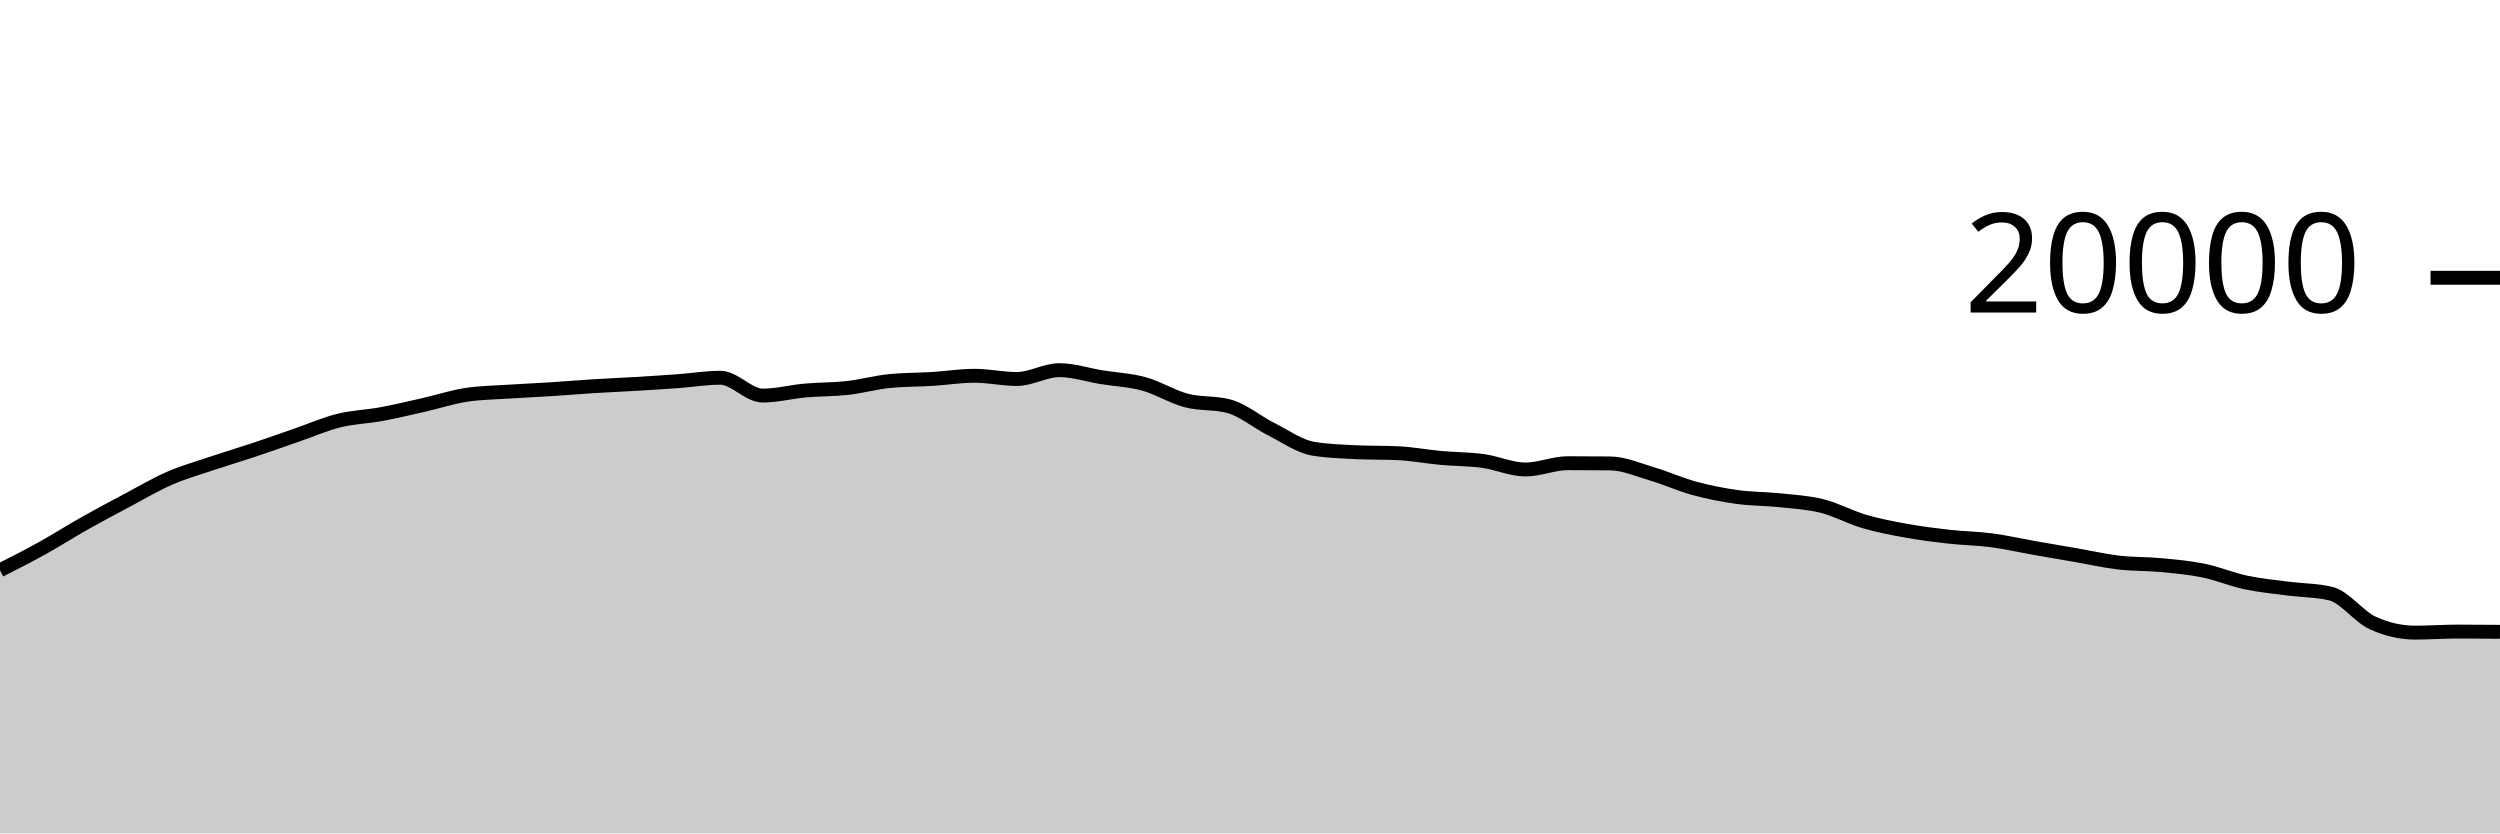
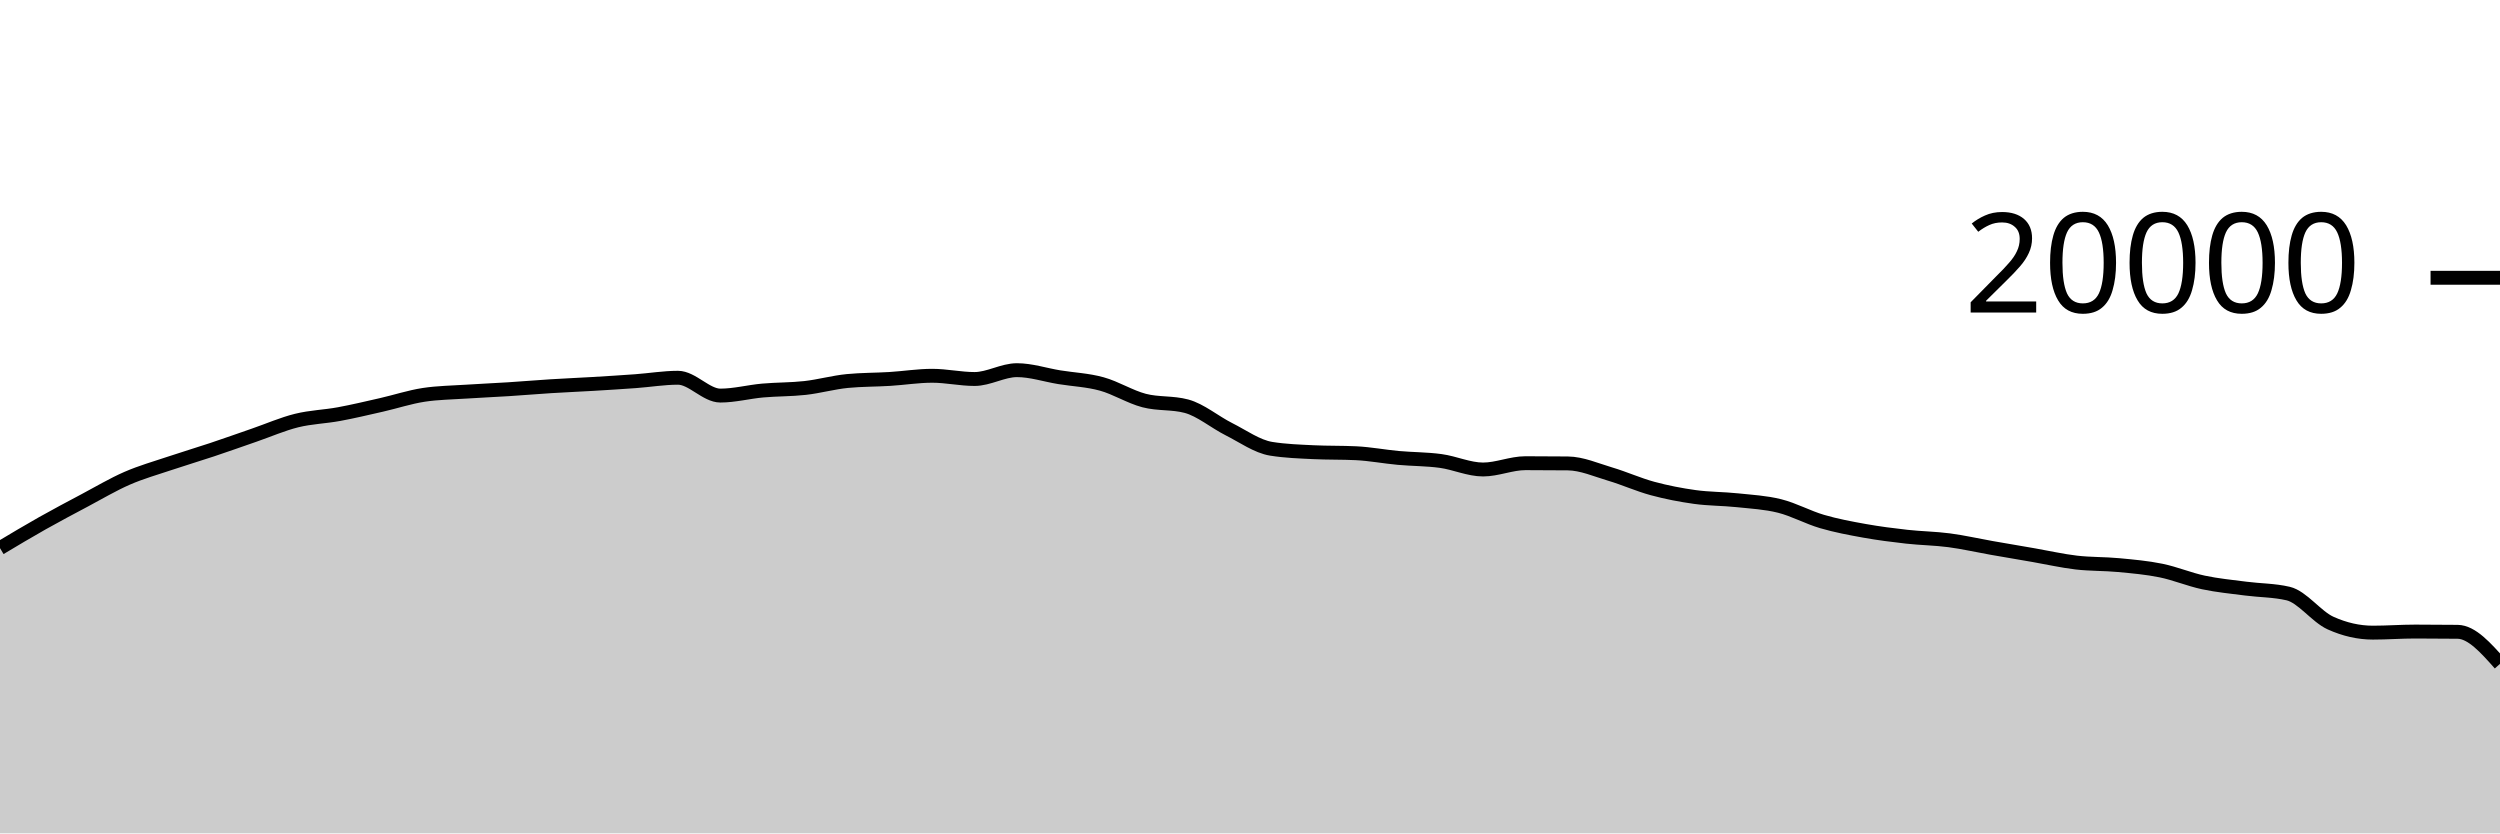
<svg xmlns="http://www.w3.org/2000/svg" viewBox="0 0 180 60">
  <g transform="translate(0,20)">
-     <path class="area" fill="rgba(0, 0, 0, 0.2)" d="M0,21.06C1.017,20.544,2.034,20.028,3.051,19.464C4.068,18.9,5.085,18.247,6.102,17.674C7.119,17.101,8.136,16.564,9.153,16.024C10.169,15.484,11.186,14.879,12.203,14.436C13.22,13.993,14.237,13.708,15.254,13.366C16.271,13.024,17.288,12.723,18.305,12.384C19.322,12.045,20.339,11.681,21.356,11.33C22.373,10.979,23.39,10.532,24.407,10.28C25.424,10.028,26.441,10.004,27.458,9.816C28.475,9.628,29.492,9.385,30.508,9.154C31.525,8.923,32.542,8.585,33.559,8.43C34.576,8.275,35.593,8.266,36.61,8.198C37.627,8.13,38.644,8.089,39.661,8.024C40.678,7.959,41.695,7.872,42.712,7.808C43.729,7.744,44.746,7.703,45.763,7.642C46.78,7.581,47.797,7.518,48.814,7.444C49.831,7.37,50.847,7.198,51.864,7.198C52.881,7.198,53.898,8.482,54.915,8.482C55.932,8.482,56.949,8.209,57.966,8.118C58.983,8.027,60,8.048,61.017,7.934C62.034,7.82,63.051,7.531,64.068,7.432C65.085,7.333,66.102,7.347,67.119,7.284C68.136,7.221,69.153,7.056,70.169,7.056C71.186,7.056,72.203,7.288,73.22,7.288C74.237,7.288,75.254,6.652,76.271,6.652C77.288,6.652,78.305,6.995,79.322,7.16C80.339,7.325,81.356,7.364,82.373,7.644C83.39,7.924,84.407,8.571,85.424,8.838C86.441,9.105,87.458,8.974,88.475,9.246C89.492,9.518,90.508,10.387,91.525,10.898C92.542,11.409,93.559,12.148,94.576,12.312C95.593,12.476,96.61,12.509,97.627,12.558C98.644,12.607,99.661,12.583,100.678,12.632C101.695,12.681,102.712,12.877,103.729,12.97C104.746,13.063,105.763,13.051,106.78,13.19C107.797,13.329,108.814,13.804,109.831,13.804C110.847,13.804,111.864,13.35,112.881,13.35C113.898,13.35,114.915,13.355,115.932,13.366C116.949,13.377,117.966,13.833,118.983,14.134C120,14.435,121.017,14.897,122.034,15.172C123.051,15.447,124.068,15.643,125.085,15.784C126.102,15.925,127.119,15.91,128.136,16.018C129.153,16.126,130.169,16.177,131.186,16.432C132.203,16.687,133.22,17.25,134.237,17.548C135.254,17.846,136.271,18.035,137.288,18.218C138.305,18.401,139.322,18.53,140.339,18.644C141.356,18.758,142.373,18.766,143.39,18.9C144.407,19.034,145.424,19.269,146.441,19.448C147.458,19.627,148.475,19.798,149.492,19.974C150.508,20.15,151.525,20.385,152.542,20.504C153.559,20.623,154.576,20.592,155.593,20.688C156.61,20.784,157.627,20.872,158.644,21.08C159.661,21.288,160.678,21.719,161.695,21.936C162.712,22.153,163.729,22.247,164.746,22.38C165.763,22.513,166.78,22.499,167.797,22.736C168.814,22.973,169.831,24.4,170.847,24.86C171.864,25.32,172.881,25.55,173.898,25.55C174.915,25.55,175.932,25.472,176.949,25.472C177.966,25.472,178.983,25.481,180,25.49L180,40C178.983,40,177.966,40,176.949,40C175.932,40,174.915,40,173.898,40C172.881,40,171.864,40,170.847,40C169.831,40,168.814,40,167.797,40C166.78,40,165.763,40,164.746,40C163.729,40,162.712,40,161.695,40C160.678,40,159.661,40,158.644,40C157.627,40,156.61,40,155.593,40C154.576,40,153.559,40,152.542,40C151.525,40,150.508,40,149.492,40C148.475,40,147.458,40,146.441,40C145.424,40,144.407,40,143.39,40C142.373,40,141.356,40,140.339,40C139.322,40,138.305,40,137.288,40C136.271,40,135.254,40,134.237,40C133.22,40,132.203,40,131.186,40C130.169,40,129.153,40,128.136,40C127.119,40,126.102,40,125.085,40C124.068,40,123.051,40,122.034,40C121.017,40,120,40,118.983,40C117.966,40,116.949,40,115.932,40C114.915,40,113.898,40,112.881,40C111.864,40,110.847,40,109.831,40C108.814,40,107.797,40,106.78,40C105.763,40,104.746,40,103.729,40C102.712,40,101.695,40,100.678,40C99.661,40,98.644,40,97.627,40C96.61,40,95.593,40,94.576,40C93.559,40,92.542,40,91.525,40C90.508,40,89.492,40,88.475,40C87.458,40,86.441,40,85.424,40C84.407,40,83.39,40,82.373,40C81.356,40,80.339,40,79.322,40C78.305,40,77.288,40,76.271,40C75.254,40,74.237,40,73.22,40C72.203,40,71.186,40,70.169,40C69.153,40,68.136,40,67.119,40C66.102,40,65.085,40,64.068,40C63.051,40,62.034,40,61.017,40C60,40,58.983,40,57.966,40C56.949,40,55.932,40,54.915,40C53.898,40,52.881,40,51.864,40C50.847,40,49.831,40,48.814,40C47.797,40,46.78,40,45.763,40C44.746,40,43.729,40,42.712,40C41.695,40,40.678,40,39.661,40C38.644,40,37.627,40,36.61,40C35.593,40,34.576,40,33.559,40C32.542,40,31.525,40,30.508,40C29.492,40,28.475,40,27.458,40C26.441,40,25.424,40,24.407,40C23.39,40,22.373,40,21.356,40C20.339,40,19.322,40,18.305,40C17.288,40,16.271,40,15.254,40C14.237,40,13.22,40,12.203,40C11.186,40,10.169,40,9.153,40C8.136,40,7.119,40,6.102,40C5.085,40,4.068,40,3.051,40C2.034,40,1.017,40,0,40Z" />
-     <path class="line" stroke="black" fill="none" d="M0,21.06C1.017,20.544,2.034,20.028,3.051,19.464C4.068,18.9,5.085,18.247,6.102,17.674C7.119,17.101,8.136,16.564,9.153,16.024C10.169,15.484,11.186,14.879,12.203,14.436C13.22,13.993,14.237,13.708,15.254,13.366C16.271,13.024,17.288,12.723,18.305,12.384C19.322,12.045,20.339,11.681,21.356,11.33C22.373,10.979,23.39,10.532,24.407,10.28C25.424,10.028,26.441,10.004,27.458,9.816C28.475,9.628,29.492,9.385,30.508,9.154C31.525,8.923,32.542,8.585,33.559,8.43C34.576,8.275,35.593,8.266,36.61,8.198C37.627,8.13,38.644,8.089,39.661,8.024C40.678,7.959,41.695,7.872,42.712,7.808C43.729,7.744,44.746,7.703,45.763,7.642C46.78,7.581,47.797,7.518,48.814,7.444C49.831,7.37,50.847,7.198,51.864,7.198C52.881,7.198,53.898,8.482,54.915,8.482C55.932,8.482,56.949,8.209,57.966,8.118C58.983,8.027,60,8.048,61.017,7.934C62.034,7.82,63.051,7.531,64.068,7.432C65.085,7.333,66.102,7.347,67.119,7.284C68.136,7.221,69.153,7.056,70.169,7.056C71.186,7.056,72.203,7.288,73.22,7.288C74.237,7.288,75.254,6.652,76.271,6.652C77.288,6.652,78.305,6.995,79.322,7.16C80.339,7.325,81.356,7.364,82.373,7.644C83.39,7.924,84.407,8.571,85.424,8.838C86.441,9.105,87.458,8.974,88.475,9.246C89.492,9.518,90.508,10.387,91.525,10.898C92.542,11.409,93.559,12.148,94.576,12.312C95.593,12.476,96.61,12.509,97.627,12.558C98.644,12.607,99.661,12.583,100.678,12.632C101.695,12.681,102.712,12.877,103.729,12.97C104.746,13.063,105.763,13.051,106.78,13.19C107.797,13.329,108.814,13.804,109.831,13.804C110.847,13.804,111.864,13.35,112.881,13.35C113.898,13.35,114.915,13.355,115.932,13.366C116.949,13.377,117.966,13.833,118.983,14.134C120,14.435,121.017,14.897,122.034,15.172C123.051,15.447,124.068,15.643,125.085,15.784C126.102,15.925,127.119,15.91,128.136,16.018C129.153,16.126,130.169,16.177,131.186,16.432C132.203,16.687,133.22,17.25,134.237,17.548C135.254,17.846,136.271,18.035,137.288,18.218C138.305,18.401,139.322,18.53,140.339,18.644C141.356,18.758,142.373,18.766,143.39,18.9C144.407,19.034,145.424,19.269,146.441,19.448C147.458,19.627,148.475,19.798,149.492,19.974C150.508,20.15,151.525,20.385,152.542,20.504C153.559,20.623,154.576,20.592,155.593,20.688C156.61,20.784,157.627,20.872,158.644,21.08C159.661,21.288,160.678,21.719,161.695,21.936C162.712,22.153,163.729,22.247,164.746,22.38C165.763,22.513,166.78,22.499,167.797,22.736C168.814,22.973,169.831,24.4,170.847,24.86C171.864,25.32,172.881,25.55,173.898,25.55C174.915,25.55,175.932,25.472,176.949,25.472C177.966,25.472,178.983,25.481,180,25.49" />
+     <path class="area" fill="rgba(0, 0, 0, 0.2)" d="M0,19.464C1.017,18.856,2.034,18.247,3.051,17.674C4.068,17.101,5.085,16.564,6.102,16.024C7.119,15.484,8.136,14.879,9.153,14.436C10.169,13.993,11.186,13.708,12.203,13.366C13.22,13.024,14.237,12.723,15.254,12.384C16.271,12.045,17.288,11.681,18.305,11.33C19.322,10.979,20.339,10.532,21.356,10.28C22.373,10.028,23.39,10.004,24.407,9.816C25.424,9.628,26.441,9.385,27.458,9.154C28.475,8.923,29.492,8.585,30.508,8.43C31.525,8.275,32.542,8.266,33.559,8.198C34.576,8.13,35.593,8.089,36.61,8.024C37.627,7.959,38.644,7.872,39.661,7.808C40.678,7.744,41.695,7.703,42.712,7.642C43.729,7.581,44.746,7.518,45.763,7.444C46.78,7.37,47.797,7.198,48.814,7.198C49.831,7.198,50.847,8.482,51.864,8.482C52.881,8.482,53.898,8.209,54.915,8.118C55.932,8.027,56.949,8.048,57.966,7.934C58.983,7.82,60,7.531,61.017,7.432C62.034,7.333,63.051,7.347,64.068,7.284C65.085,7.221,66.102,7.056,67.119,7.056C68.136,7.056,69.153,7.288,70.169,7.288C71.186,7.288,72.203,6.652,73.22,6.652C74.237,6.652,75.254,6.995,76.271,7.16C77.288,7.325,78.305,7.364,79.322,7.644C80.339,7.924,81.356,8.571,82.373,8.838C83.39,9.105,84.407,8.974,85.424,9.246C86.441,9.518,87.458,10.387,88.475,10.898C89.492,11.409,90.508,12.148,91.525,12.312C92.542,12.476,93.559,12.509,94.576,12.558C95.593,12.607,96.61,12.583,97.627,12.632C98.644,12.681,99.661,12.877,100.678,12.97C101.695,13.063,102.712,13.051,103.729,13.19C104.746,13.329,105.763,13.804,106.78,13.804C107.797,13.804,108.814,13.35,109.831,13.35C110.847,13.35,111.864,13.355,112.881,13.366C113.898,13.377,114.915,13.833,115.932,14.134C116.949,14.435,117.966,14.897,118.983,15.172C120,15.447,121.017,15.643,122.034,15.784C123.051,15.925,124.068,15.91,125.085,16.018C126.102,16.126,127.119,16.177,128.136,16.432C129.153,16.687,130.169,17.25,131.186,17.548C132.203,17.846,133.22,18.035,134.237,18.218C135.254,18.401,136.271,18.53,137.288,18.644C138.305,18.758,139.322,18.766,140.339,18.9C141.356,19.034,142.373,19.269,143.39,19.448C144.407,19.627,145.424,19.798,146.441,19.974C147.458,20.15,148.475,20.385,149.492,20.504C150.508,20.623,151.525,20.592,152.542,20.688C153.559,20.784,154.576,20.872,155.593,21.08C156.61,21.288,157.627,21.719,158.644,21.936C159.661,22.153,160.678,22.247,161.695,22.38C162.712,22.513,163.729,22.499,164.746,22.736C165.763,22.973,166.78,24.4,167.797,24.86C168.814,25.32,169.831,25.55,170.847,25.55C171.864,25.55,172.881,25.472,173.898,25.472C174.915,25.472,175.932,25.478,176.949,25.49C177.966,25.502,178.983,26.65,180,27.798L180,40C178.983,40,177.966,40,176.949,40C175.932,40,174.915,40,173.898,40C172.881,40,171.864,40,170.847,40C169.831,40,168.814,40,167.797,40C166.78,40,165.763,40,164.746,40C163.729,40,162.712,40,161.695,40C160.678,40,159.661,40,158.644,40C157.627,40,156.61,40,155.593,40C154.576,40,153.559,40,152.542,40C151.525,40,150.508,40,149.492,40C148.475,40,147.458,40,146.441,40C145.424,40,144.407,40,143.39,40C142.373,40,141.356,40,140.339,40C139.322,40,138.305,40,137.288,40C136.271,40,135.254,40,134.237,40C133.22,40,132.203,40,131.186,40C130.169,40,129.153,40,128.136,40C127.119,40,126.102,40,125.085,40C124.068,40,123.051,40,122.034,40C121.017,40,120,40,118.983,40C117.966,40,116.949,40,115.932,40C114.915,40,113.898,40,112.881,40C111.864,40,110.847,40,109.831,40C108.814,40,107.797,40,106.78,40C105.763,40,104.746,40,103.729,40C102.712,40,101.695,40,100.678,40C99.661,40,98.644,40,97.627,40C96.61,40,95.593,40,94.576,40C93.559,40,92.542,40,91.525,40C90.508,40,89.492,40,88.475,40C87.458,40,86.441,40,85.424,40C84.407,40,83.39,40,82.373,40C81.356,40,80.339,40,79.322,40C78.305,40,77.288,40,76.271,40C75.254,40,74.237,40,73.22,40C72.203,40,71.186,40,70.169,40C69.153,40,68.136,40,67.119,40C66.102,40,65.085,40,64.068,40C63.051,40,62.034,40,61.017,40C60,40,58.983,40,57.966,40C56.949,40,55.932,40,54.915,40C53.898,40,52.881,40,51.864,40C50.847,40,49.831,40,48.814,40C47.797,40,46.78,40,45.763,40C44.746,40,43.729,40,42.712,40C41.695,40,40.678,40,39.661,40C38.644,40,37.627,40,36.61,40C35.593,40,34.576,40,33.559,40C32.542,40,31.525,40,30.508,40C29.492,40,28.475,40,27.458,40C26.441,40,25.424,40,24.407,40C23.39,40,22.373,40,21.356,40C20.339,40,19.322,40,18.305,40C17.288,40,16.271,40,15.254,40C14.237,40,13.22,40,12.203,40C11.186,40,10.169,40,9.153,40C8.136,40,7.119,40,6.102,40C5.085,40,4.068,40,3.051,40C2.034,40,1.017,40,0,40Z" />
+     <path class="line" stroke="black" fill="none" d="M0,19.464C1.017,18.856,2.034,18.247,3.051,17.674C4.068,17.101,5.085,16.564,6.102,16.024C7.119,15.484,8.136,14.879,9.153,14.436C10.169,13.993,11.186,13.708,12.203,13.366C13.22,13.024,14.237,12.723,15.254,12.384C16.271,12.045,17.288,11.681,18.305,11.33C19.322,10.979,20.339,10.532,21.356,10.28C22.373,10.028,23.39,10.004,24.407,9.816C25.424,9.628,26.441,9.385,27.458,9.154C28.475,8.923,29.492,8.585,30.508,8.43C31.525,8.275,32.542,8.266,33.559,8.198C34.576,8.13,35.593,8.089,36.61,8.024C37.627,7.959,38.644,7.872,39.661,7.808C40.678,7.744,41.695,7.703,42.712,7.642C43.729,7.581,44.746,7.518,45.763,7.444C46.78,7.37,47.797,7.198,48.814,7.198C49.831,7.198,50.847,8.482,51.864,8.482C52.881,8.482,53.898,8.209,54.915,8.118C55.932,8.027,56.949,8.048,57.966,7.934C58.983,7.82,60,7.531,61.017,7.432C62.034,7.333,63.051,7.347,64.068,7.284C65.085,7.221,66.102,7.056,67.119,7.056C68.136,7.056,69.153,7.288,70.169,7.288C71.186,7.288,72.203,6.652,73.22,6.652C74.237,6.652,75.254,6.995,76.271,7.16C77.288,7.325,78.305,7.364,79.322,7.644C80.339,7.924,81.356,8.571,82.373,8.838C83.39,9.105,84.407,8.974,85.424,9.246C86.441,9.518,87.458,10.387,88.475,10.898C89.492,11.409,90.508,12.148,91.525,12.312C92.542,12.476,93.559,12.509,94.576,12.558C95.593,12.607,96.61,12.583,97.627,12.632C98.644,12.681,99.661,12.877,100.678,12.97C101.695,13.063,102.712,13.051,103.729,13.19C104.746,13.329,105.763,13.804,106.78,13.804C107.797,13.804,108.814,13.35,109.831,13.35C110.847,13.35,111.864,13.355,112.881,13.366C113.898,13.377,114.915,13.833,115.932,14.134C116.949,14.435,117.966,14.897,118.983,15.172C120,15.447,121.017,15.643,122.034,15.784C123.051,15.925,124.068,15.91,125.085,16.018C126.102,16.126,127.119,16.177,128.136,16.432C129.153,16.687,130.169,17.25,131.186,17.548C132.203,17.846,133.22,18.035,134.237,18.218C135.254,18.401,136.271,18.53,137.288,18.644C138.305,18.758,139.322,18.766,140.339,18.9C141.356,19.034,142.373,19.269,143.39,19.448C144.407,19.627,145.424,19.798,146.441,19.974C147.458,20.15,148.475,20.385,149.492,20.504C150.508,20.623,151.525,20.592,152.542,20.688C153.559,20.784,154.576,20.872,155.593,21.08C156.61,21.288,157.627,21.719,158.644,21.936C159.661,22.153,160.678,22.247,161.695,22.38C162.712,22.513,163.729,22.499,164.746,22.736C165.763,22.973,166.78,24.4,167.797,24.86C168.814,25.32,169.831,25.55,170.847,25.55C171.864,25.55,172.881,25.472,173.898,25.472C174.915,25.472,175.932,25.478,176.949,25.49C177.966,25.502,178.983,26.65,180,27.798" />
    <path class="axis-ceiling" stroke-width="1" stroke="black" fill="none" d="M175,0L180,0" />
    <text class="axis-ceiling-label" font-family="sans-serif" text-anchor="end" font-size="10px" x="170" y="2.5">20000</text>
  </g>
</svg>
